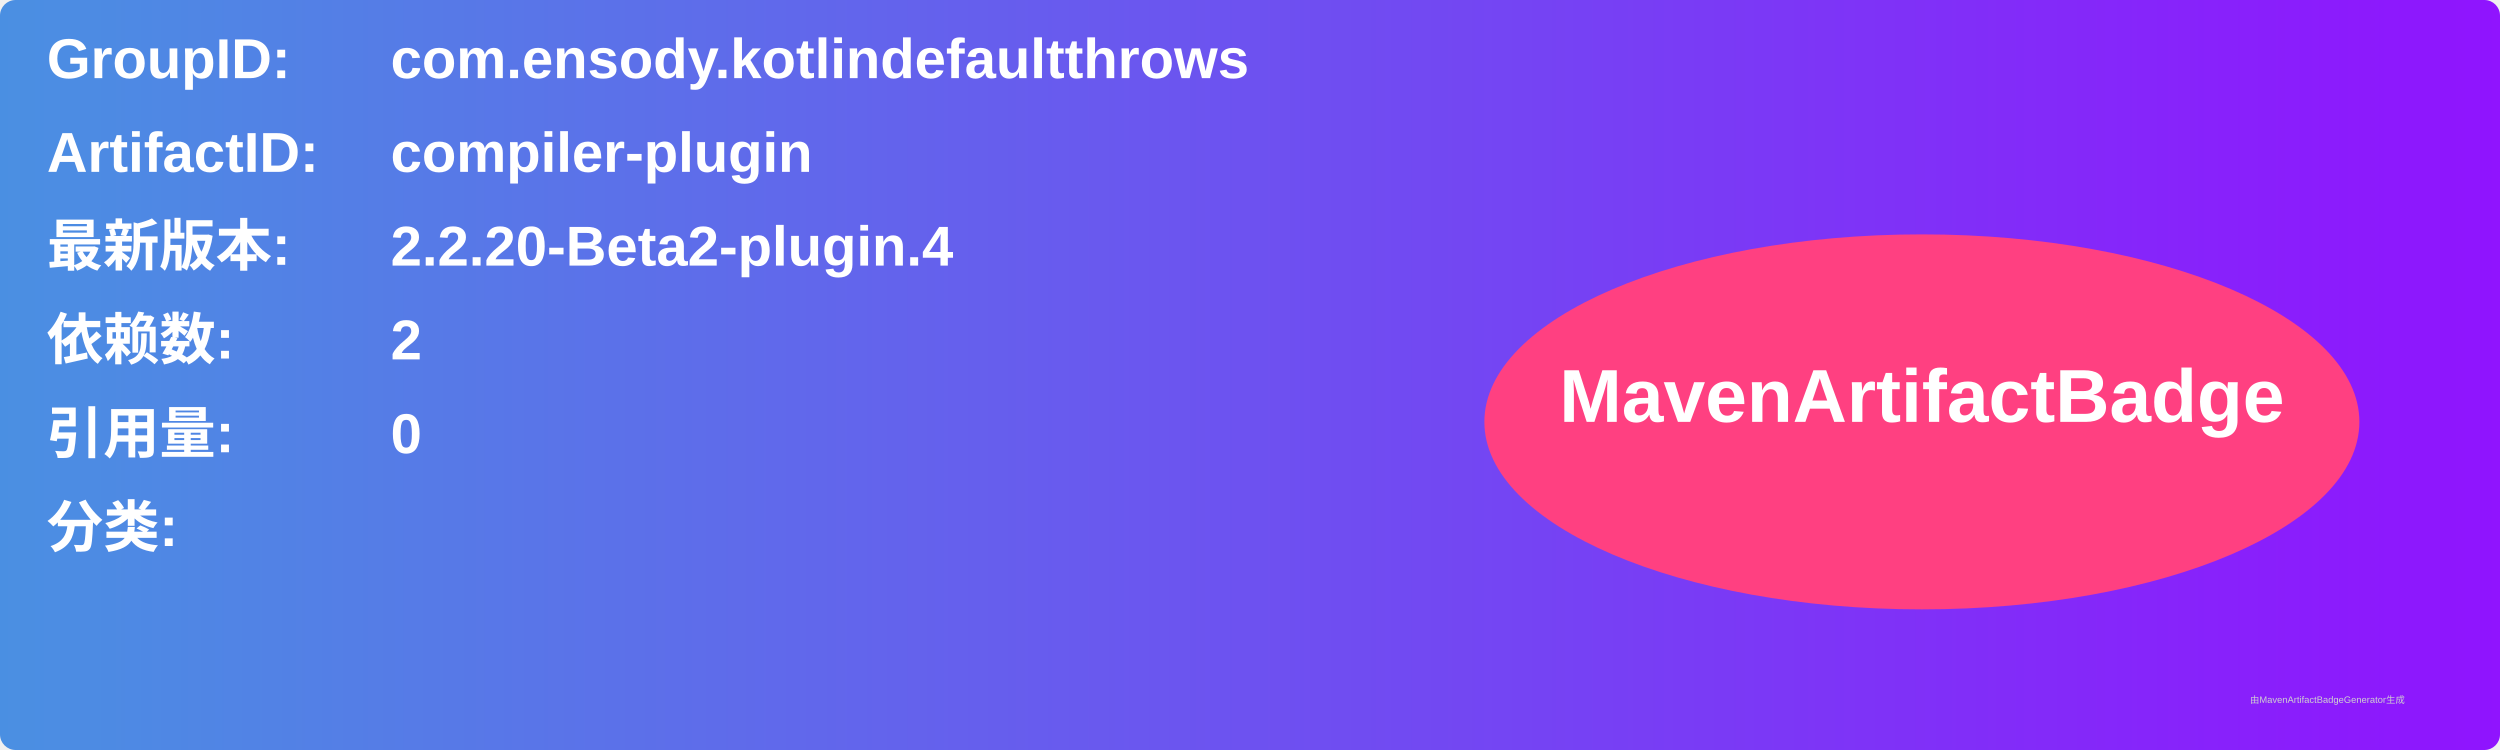
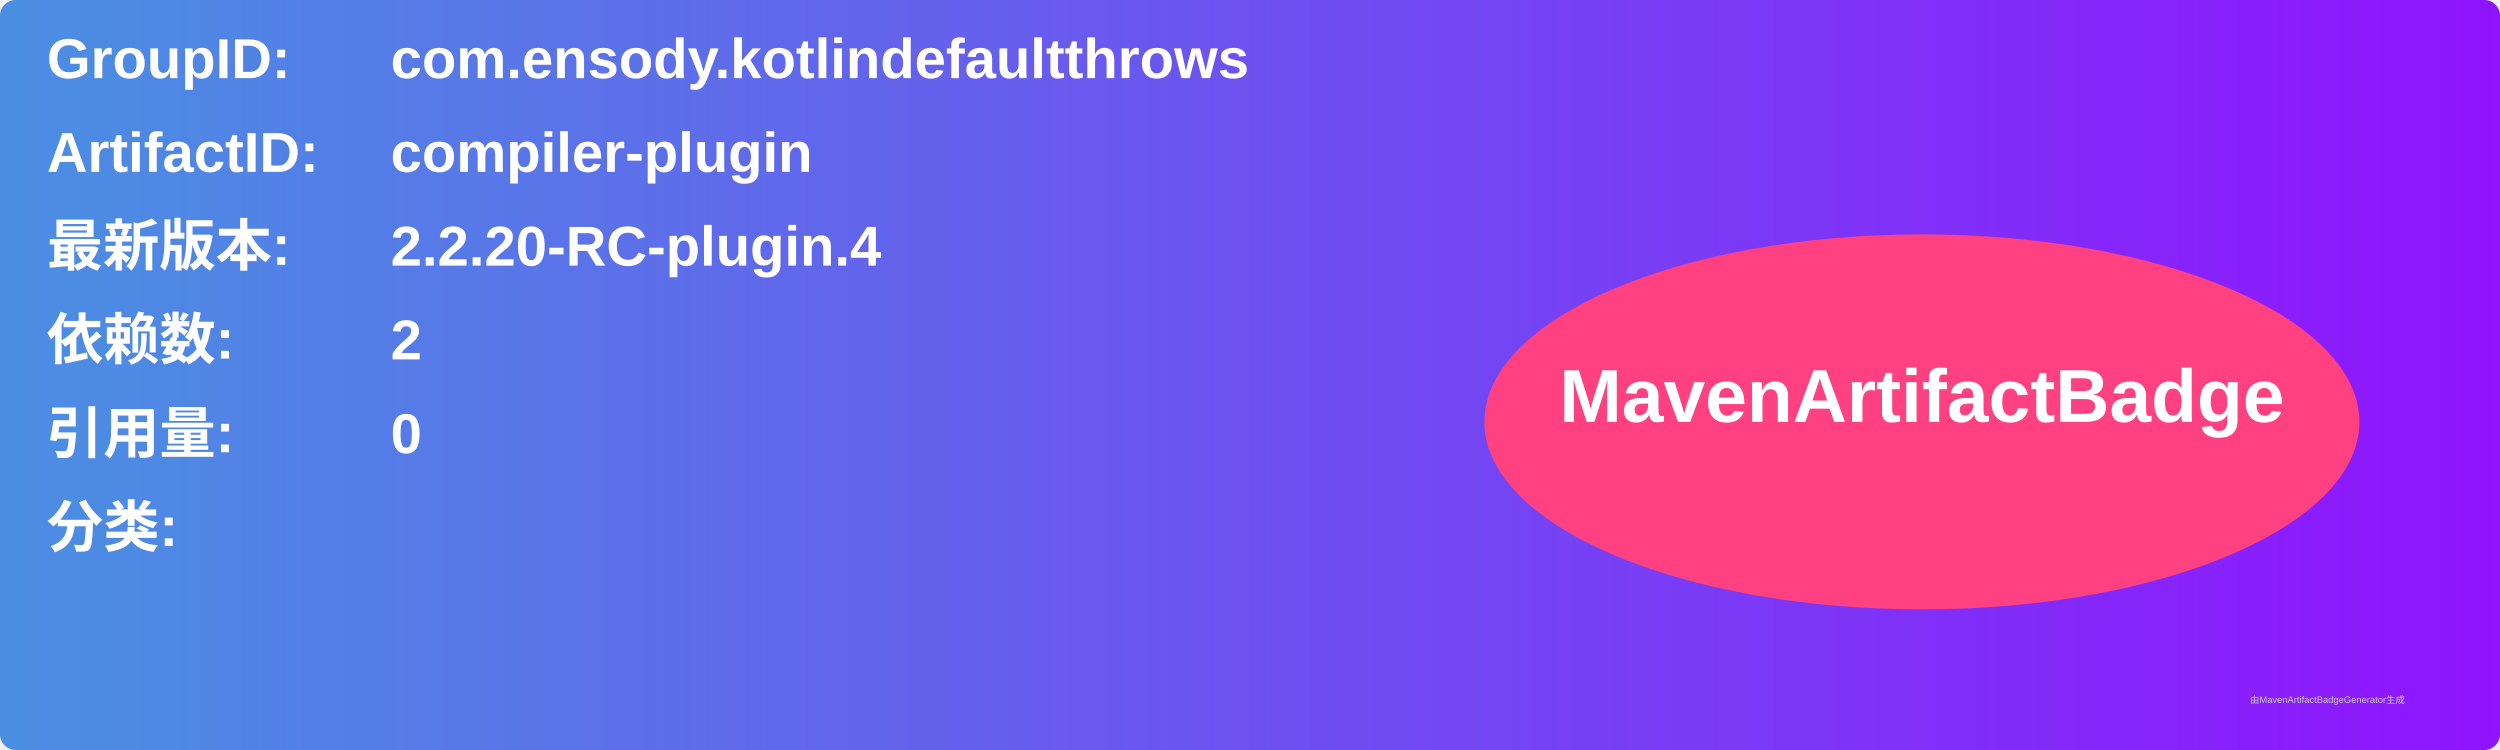
<svg xmlns="http://www.w3.org/2000/svg" width="800" height="240" viewBox="0 0 800 240">
  <linearGradient id="grad" x1="0%" y1="0%" x2="100%" y2="0%">
    <stop offset="0%" stop-color="#4a90e2" />
    <stop offset="100%" stop-color="#9013fe" />
  </linearGradient>
  <rect width="100%" height="100%" rx="5" ry="5" fill="url(#grad)" />
  <g transform="translate(15, 15)">
    <text x="0" y="10" font-family="Arial" font-size="18" fill="white" font-weight="bold" width="260">GroupID:</text>
    <text x="110" y="10" font-family="Arial" font-size="18" fill="white" font-weight="bold" width="460">com.ensody.kotlindefaultthrows</text>
    <text x="0" y="40" font-family="Arial" font-size="18" fill="white" font-weight="bold" width="260">ArtifactID:</text>
    <text x="110" y="40" font-family="Arial" font-size="18" fill="white" font-weight="bold" width="460">compiler-plugin</text>
    <text x="0" y="70" font-family="Arial" font-size="18" fill="white" font-weight="bold">最新版本:</text>
    <text x="110" y="70" font-family="Arial" font-size="18" fill="white" font-weight="bold">
-       <tspan font-weight="bold">2.2.20-Beta2-plugin.4</tspan>
+       <tspan font-weight="bold">2.2.20-RC-plugin.4</tspan>
    </text>
    <text x="0" y="100" font-family="Arial" font-size="18" fill="white" font-weight="bold">依赖数: </text>
    <text x="110" y="100" font-family="Arial" font-size="18" fill="white">
      <tspan font-weight="bold">2</tspan>
    </text>
    <text x="0" y="130" font-family="Arial" font-size="18" fill="white" font-weight="bold">引用量: </text>
    <text x="110" y="130" font-family="Arial" font-size="18" fill="white">
      <tspan font-weight="bold">0</tspan>
    </text>
    <text x="0" y="160" font-family="Arial" font-size="18" fill="white" font-weight="bold">分类:</text>
    <text x="10" y="190" font-family="Arial" font-size="10" fill="white">
      <tspan font-weight="bold" />
    </text>
    <ellipse cx="600" cy="120" rx="140" ry="60" fill="#ff4081" />
    <text x="600" y="120" text-anchor="middle" font-family="Arial" font-size="24" fill="white" font-weight="bold">MavenArtifactBadge</text>
  </g>
  <text x="720" y="225" font-family="Arial" font-size="3" fill="#d0d0d0">由MavenArtifactBadgeGenerator生成</text>
</svg>
